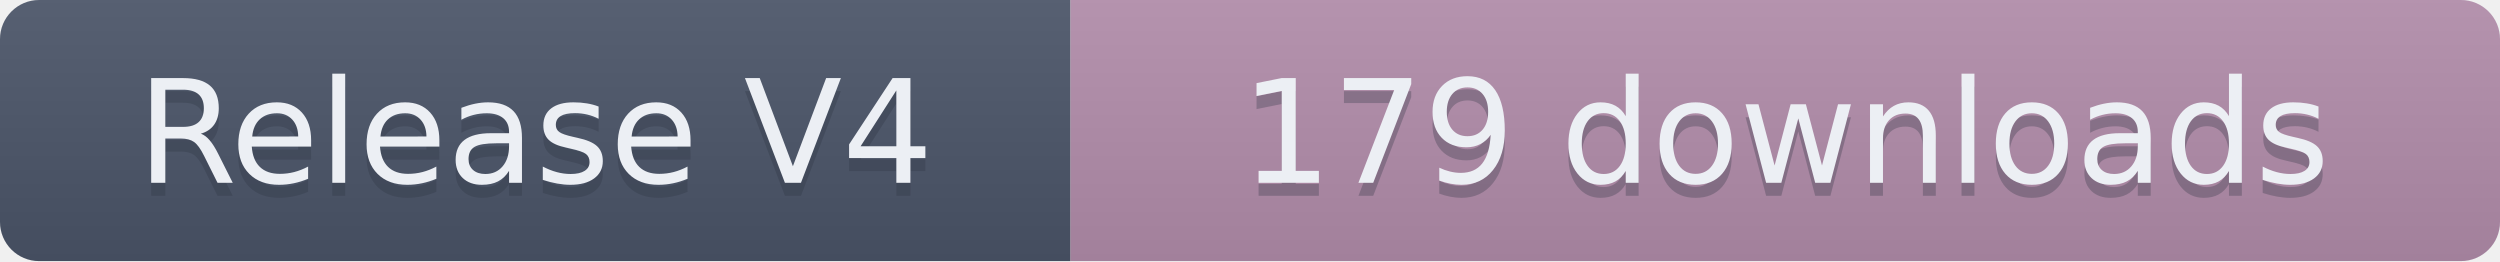
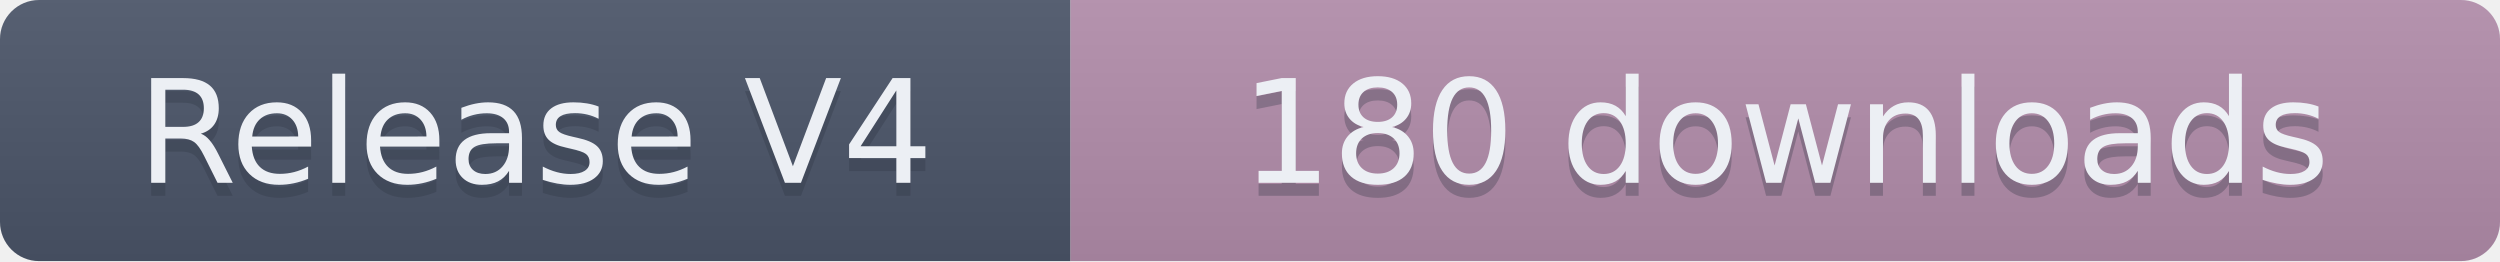
- <svg xmlns="http://www.w3.org/2000/svg" width="191.5" height="20" role="img" aria-label="Release V4: 179 downloads">
+ <svg xmlns="http://www.w3.org/2000/svg" width="191.5" height="20" role="img" aria-label="Release V4: 180 downloads">
  <linearGradient id="s" x2="0" y2="100%">
    <stop offset="0" stop-color="#bbb" stop-opacity=".1" />
    <stop offset="1" stop-opacity=".1" />
  </linearGradient>
  <clipPath id="r">
    <rect width="191.5" height="20" rx="3" fill="#fff" />
  </clipPath>
  <g clip-path="url(#r)">
    <rect width="82" height="20" fill="#4C566A" />
    <rect x="82" width="109.5" height="20" fill="#B48EAD" />
    <rect width="191.5" height="20" fill="url(#s)" />
  </g>
  <g fill="#ECEFF4" text-anchor="middle" font-family="Verdana,Geneva,DejaVu Sans,sans-serif" text-rendering="geometricPrecision" font-size="110">
    <text aria-hidden="true" x="410" y="150" fill="#2E3440" fill-opacity=".3" transform="scale(.1)" textLength="720">Release V4</text>
    <text x="410" y="140" transform="scale(.1)" textLength="720">Release V4</text>
-     <text aria-hidden="true" x="1367.5" y="150" fill="#2E3440" fill-opacity=".3" transform="scale(.1)" textLength="995">179 downloads</text>
-     <text x="1367.5" y="140" transform="scale(.1)" textLength="995">179 downloads</text>
+     <text aria-hidden="true" x="1367.5" y="150" fill="#2E3440" fill-opacity=".3" transform="scale(.1)" textLength="995">180 downloads</text>
+     <text x="1367.5" y="140" transform="scale(.1)" textLength="995">180 downloads</text>
  </g>
</svg>
